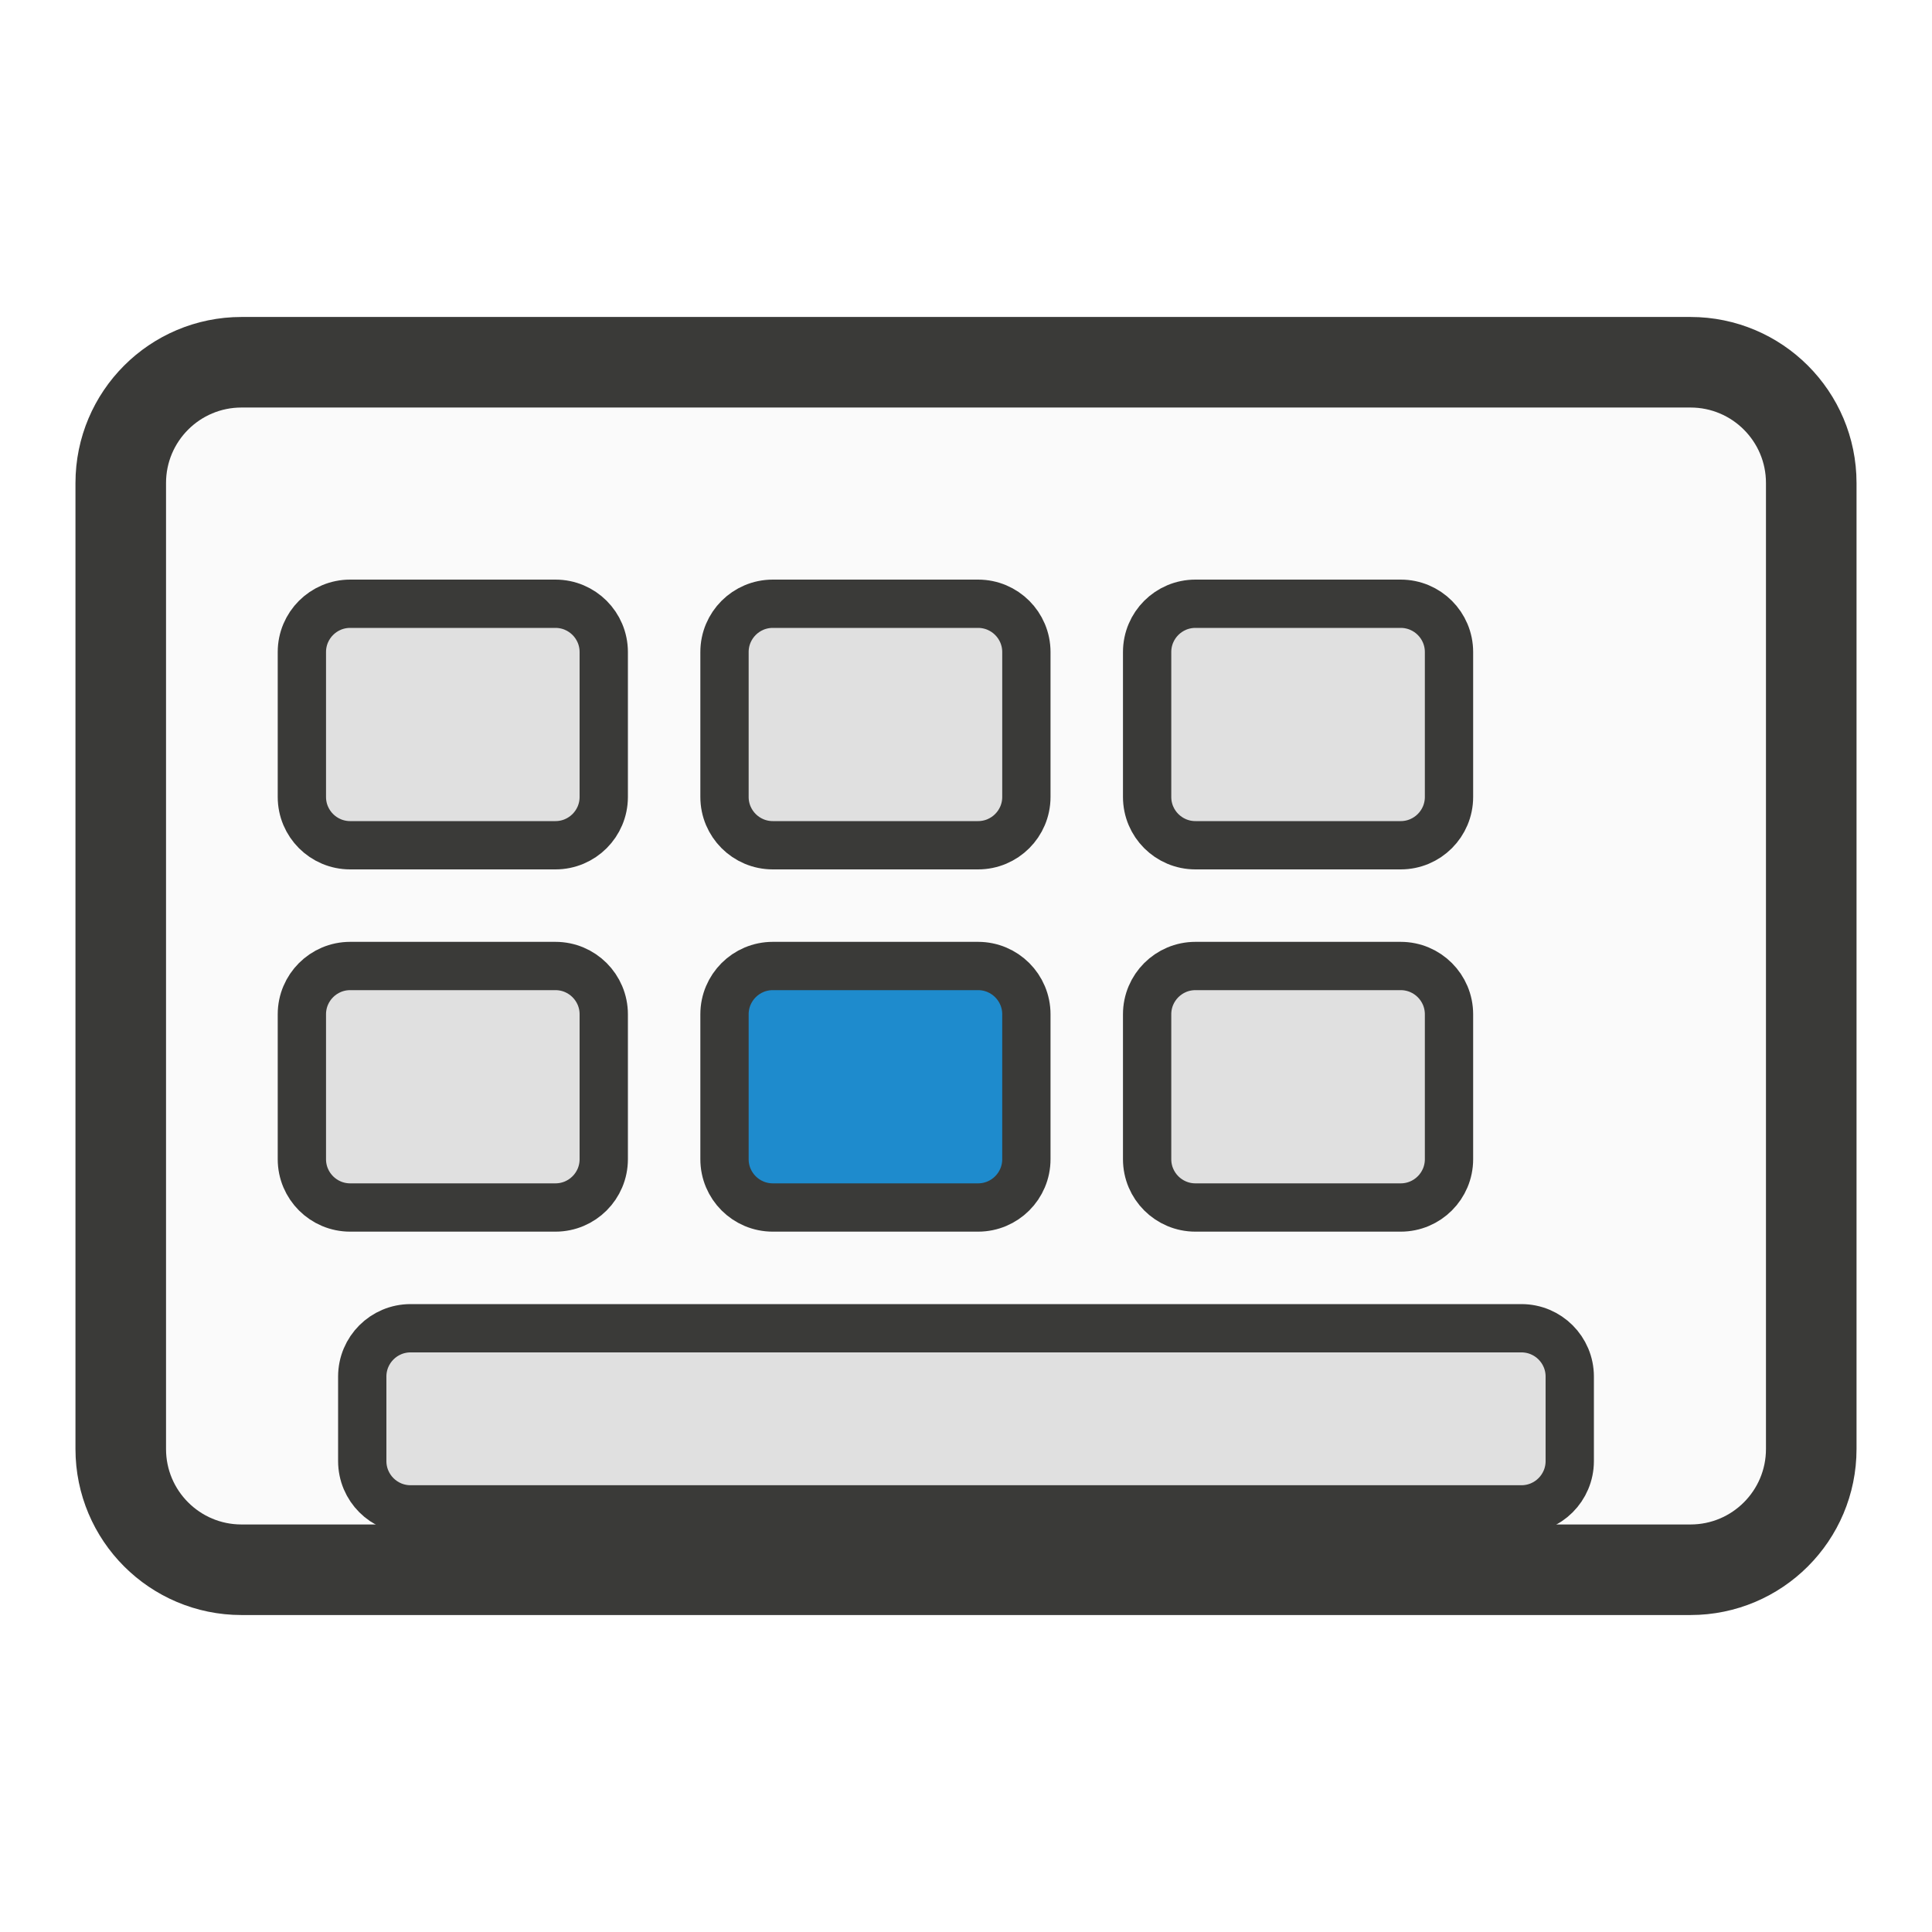
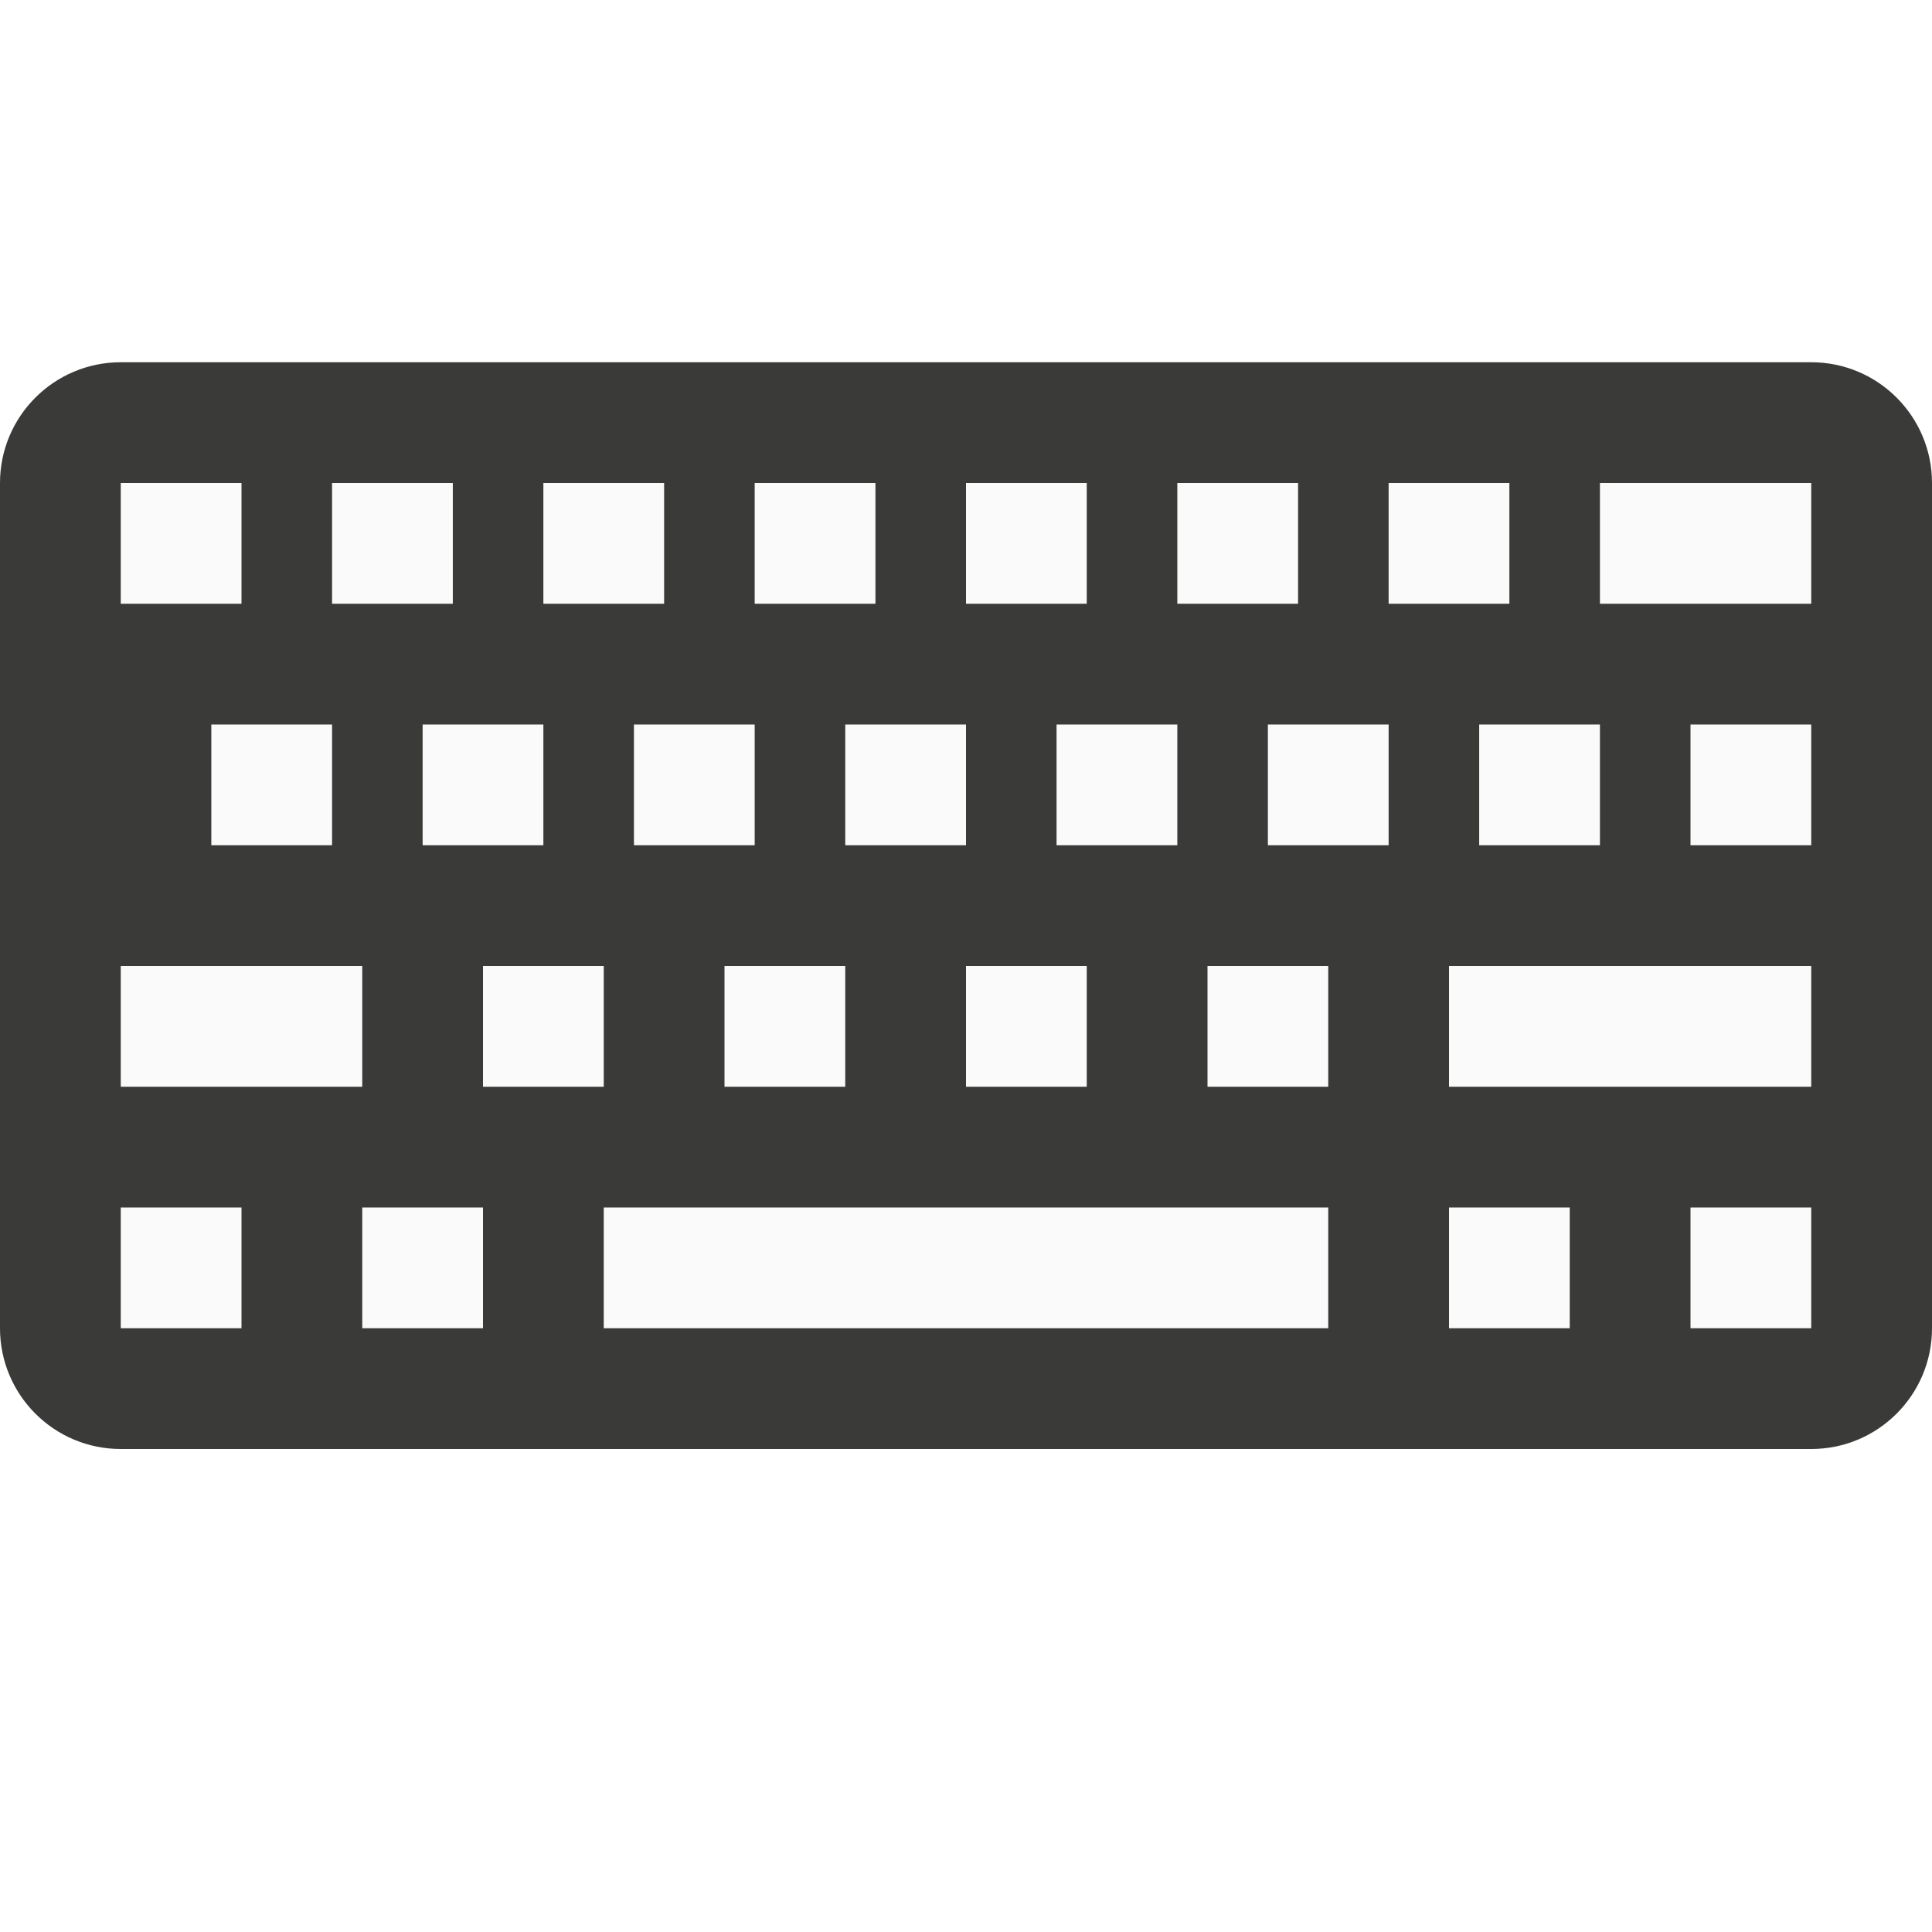
- <svg xmlns="http://www.w3.org/2000/svg" viewBox="0 0 16 16">
-   <rect x="1" y="3" width="14" height="10" rx="1" fill="#fafafa" stroke="#3a3a38" stroke-width=".75" />
-   <rect x="2.5" y="5" width="2.5" height="2" rx=".4" fill="#e0e0e0" stroke="#3a3a38" stroke-width=".4" />
-   <rect x="6" y="5" width="2.5" height="2" rx=".4" fill="#e0e0e0" stroke="#3a3a38" stroke-width=".4" />
-   <rect x="9.5" y="5" width="2.5" height="2" rx=".4" fill="#e0e0e0" stroke="#3a3a38" stroke-width=".4" />
-   <rect x="2.5" y="8" width="2.5" height="2" rx=".4" fill="#e0e0e0" stroke="#3a3a38" stroke-width=".4" />
-   <rect x="6" y="8" width="2.5" height="2" rx=".4" fill="#1e8bcd" stroke="#3a3a38" stroke-width=".4" />
-   <rect x="9.5" y="8" width="2.5" height="2" rx=".4" fill="#e0e0e0" stroke="#3a3a38" stroke-width=".4" />
-   <rect x="3" y="11" width="10" height="1.5" rx=".4" fill="#e0e0e0" stroke="#3a3a38" stroke-width=".4" />
+ <svg xmlns="http://www.w3.org/2000/svg" height="16" viewBox="0 0 16 16" width="16">
+   <g stroke-linejoin="round">
+     <rect fill="#3a3a38" height="9" rx="1" stroke-width=".298" width="16" y="3" />
+     <path d="m1 4v1h1v-1zm1.75 0v1h1v-1zm1.75 0v1h1v-1zm1.75 0v1h1v-1zm1.75 0v1h1v-1zm1.75 0v1h1v-1zm1.75 0v1h1v-1zm1.75 0v1h1.75v-1zm-11.5 2v1h1v-1zm1.75 0v1h1v-1zm1.75 0v1h1v-1zm1.75 0v1h1v-1zm1.75 0v1h1v-1zm1.75 0v1h1v-1zm1.75 0v1h1v-1zm1.75 0v1h1v-1zm-13 2v1h2v-1zm3 0v1h1v-1zm2 0v1h1v-1zm2 0v1h1v-1zm2 0v1h1v-1zm2 0v1h3v-1zm-11 2v1h1v-1zm2 0v1h1v-1zm2 0v1h6v-1zm7 0v1h1v-1zm2 0v1h1v-1z" fill="#fafafa" stroke-width="1" />
+   </g>
</svg>
